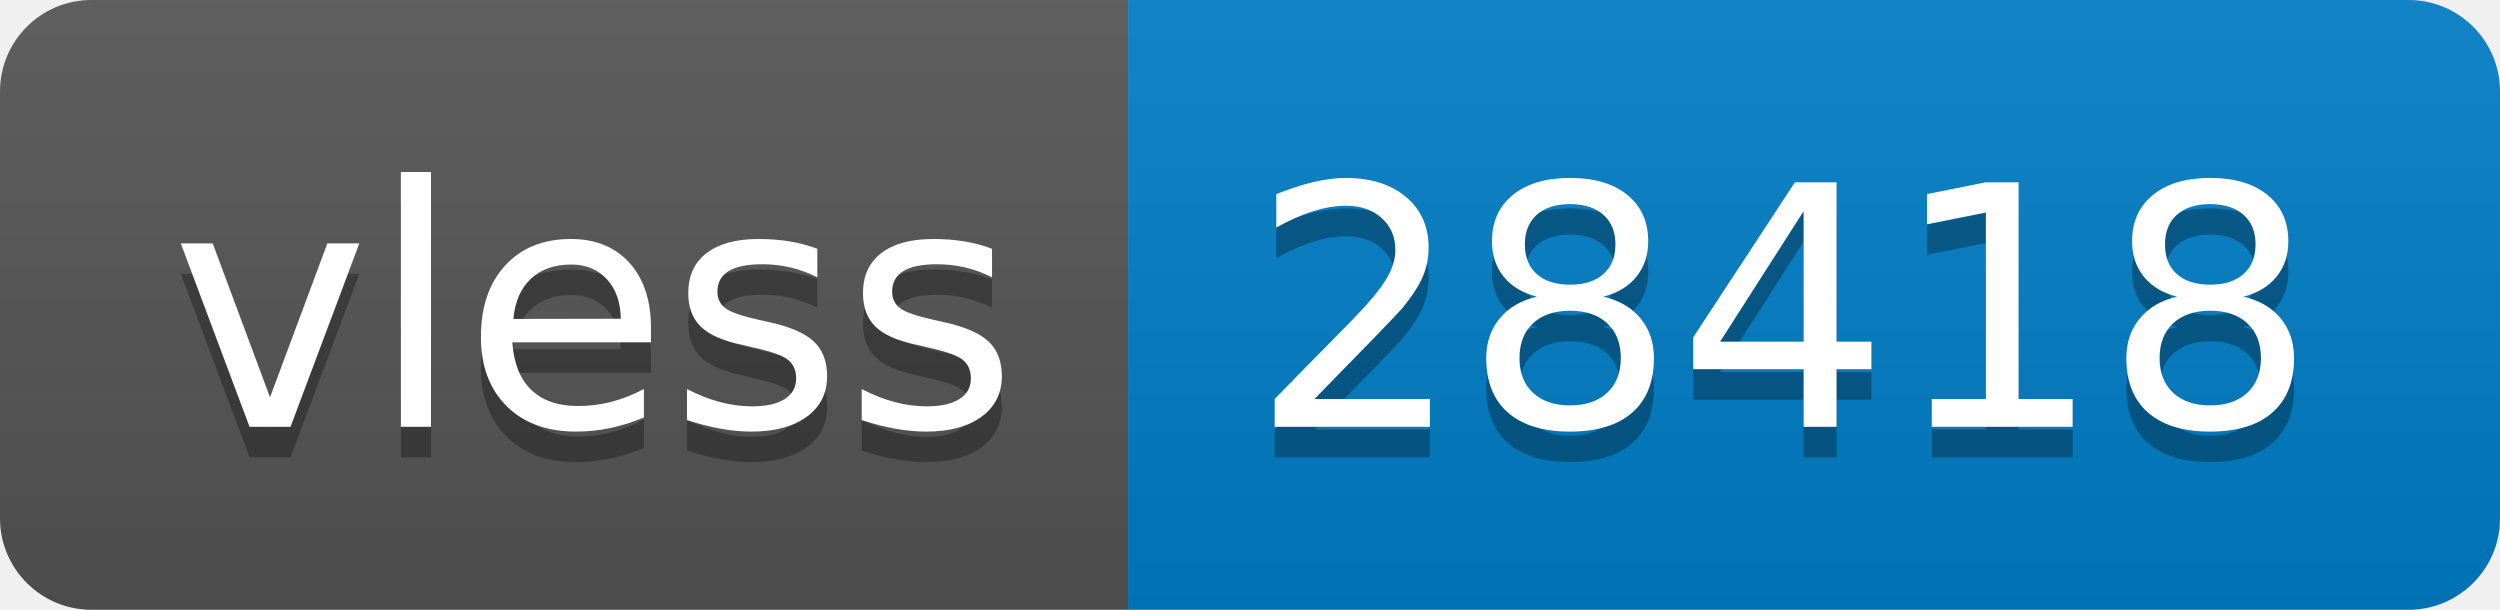
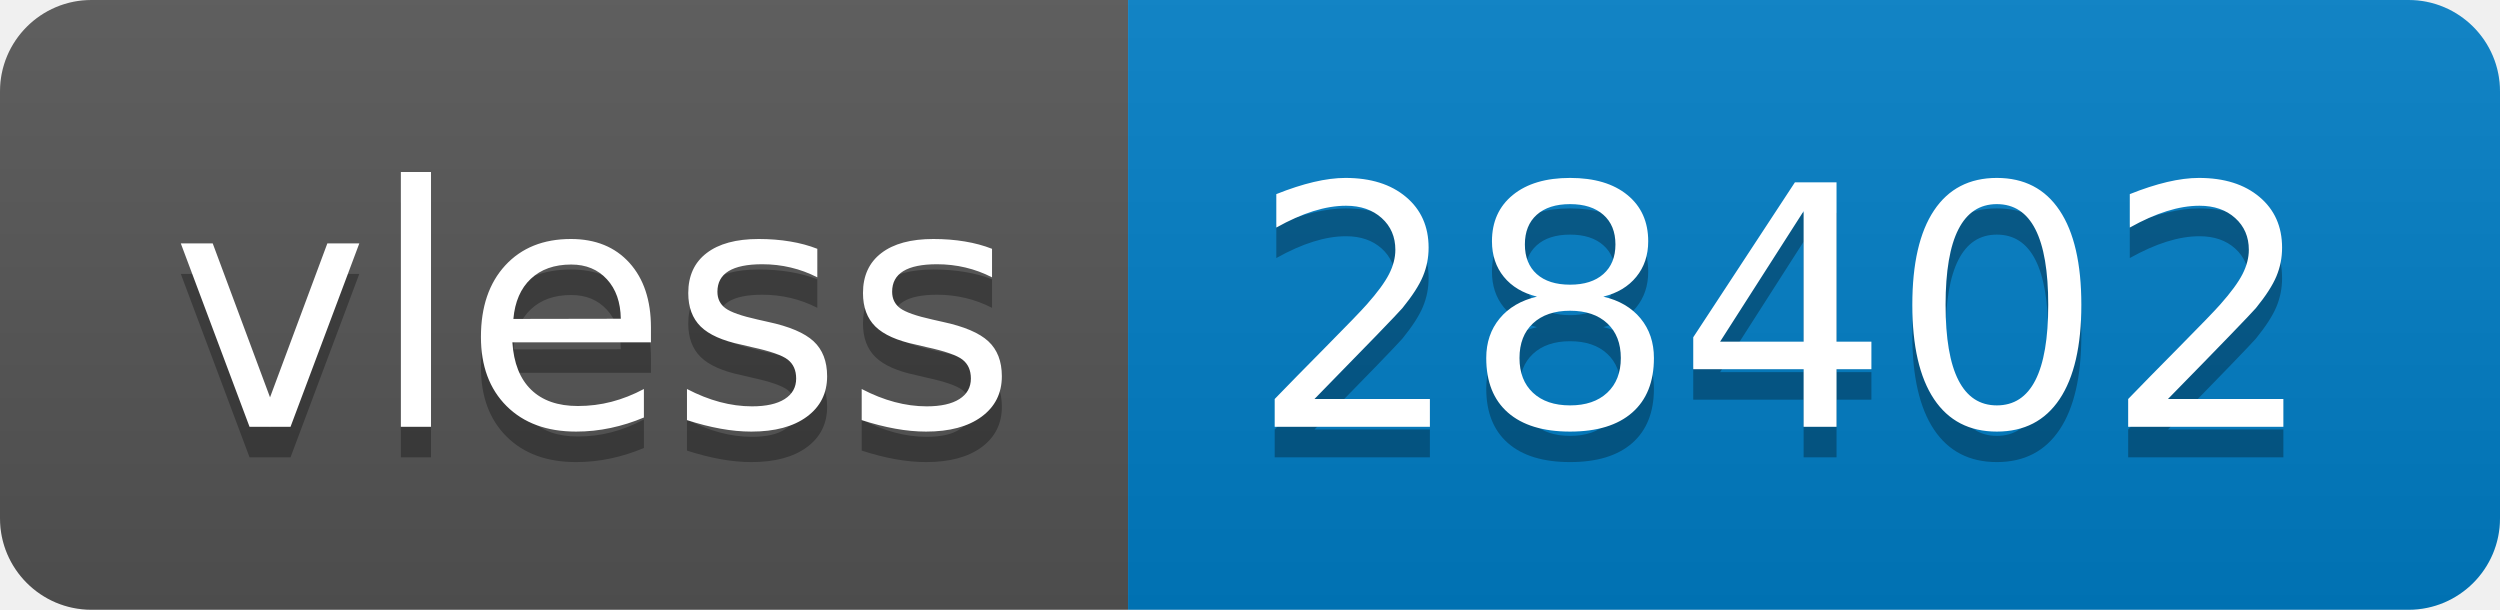
- <svg xmlns="http://www.w3.org/2000/svg" width="82" height="20" role="img" aria-label="vless: 28418">
+ <svg xmlns="http://www.w3.org/2000/svg" width="82" height="20" role="img" aria-label="vless: 28402">
  <linearGradient id="s" x2="0" y2="100%">
    <stop offset="0" stop-color="#bbb" stop-opacity=".1" />
    <stop offset="1" stop-opacity=".1" />
  </linearGradient>
  <clipPath id="r">
    <rect width="82" height="20" rx="3" fill="#fff" />
  </clipPath>
  <g clip-path="url(#r)">
    <rect width="37" height="20" fill="#555" />
    <rect x="37" width="45" height="20" fill="#007ec6" />
    <rect width="82" height="20" fill="url(#s)" />
  </g>
  <g fill="#fff" text-anchor="middle" font-family="Verdana,Geneva,DejaVu Sans,sans-serif" text-rendering="geometricPrecision" font-size="110">
    <text aria-hidden="true" x="195" y="150" fill="#010101" fill-opacity=".3" transform="scale(.1)" textLength="270">vless</text>
    <text x="195" y="140" transform="scale(.1)" fill="#fff" textLength="270">vless</text>
-     <text aria-hidden="true" x="585" y="150" fill="#010101" fill-opacity=".3" transform="scale(.1)" textLength="350">28418</text>
-     <text x="585" y="140" transform="scale(.1)" fill="#fff" textLength="350">28418</text>
+     <text aria-hidden="true" x="585" y="150" fill="#010101" fill-opacity=".3" transform="scale(.1)" textLength="350">28402</text>
+     <text x="585" y="140" transform="scale(.1)" fill="#fff" textLength="350">28402</text>
  </g>
</svg>
